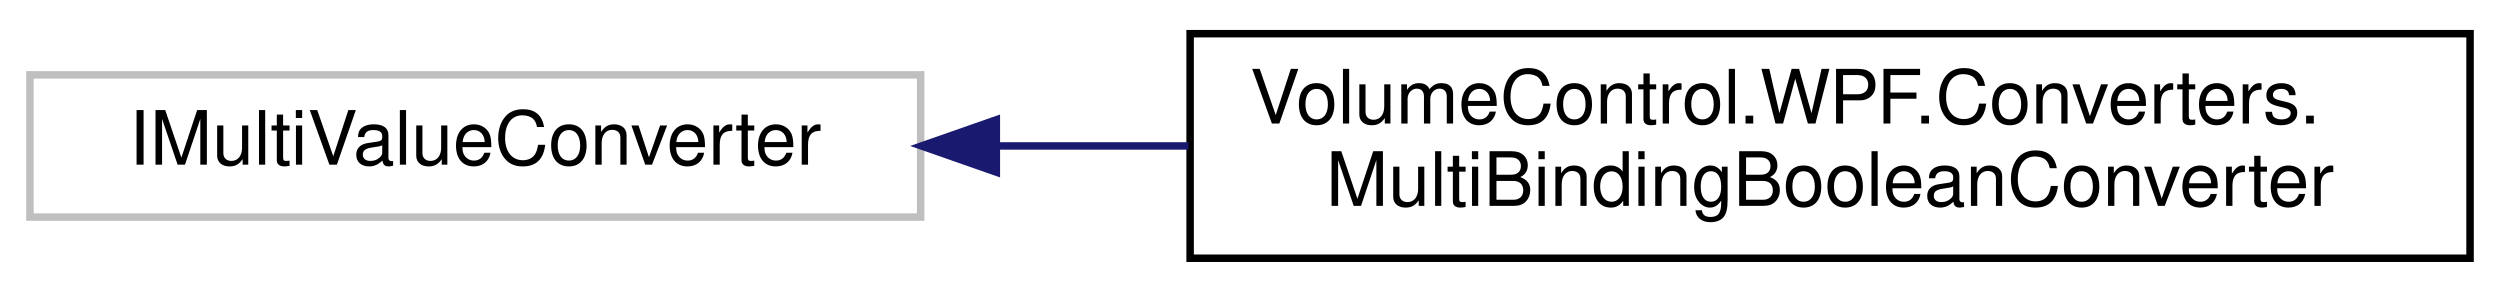
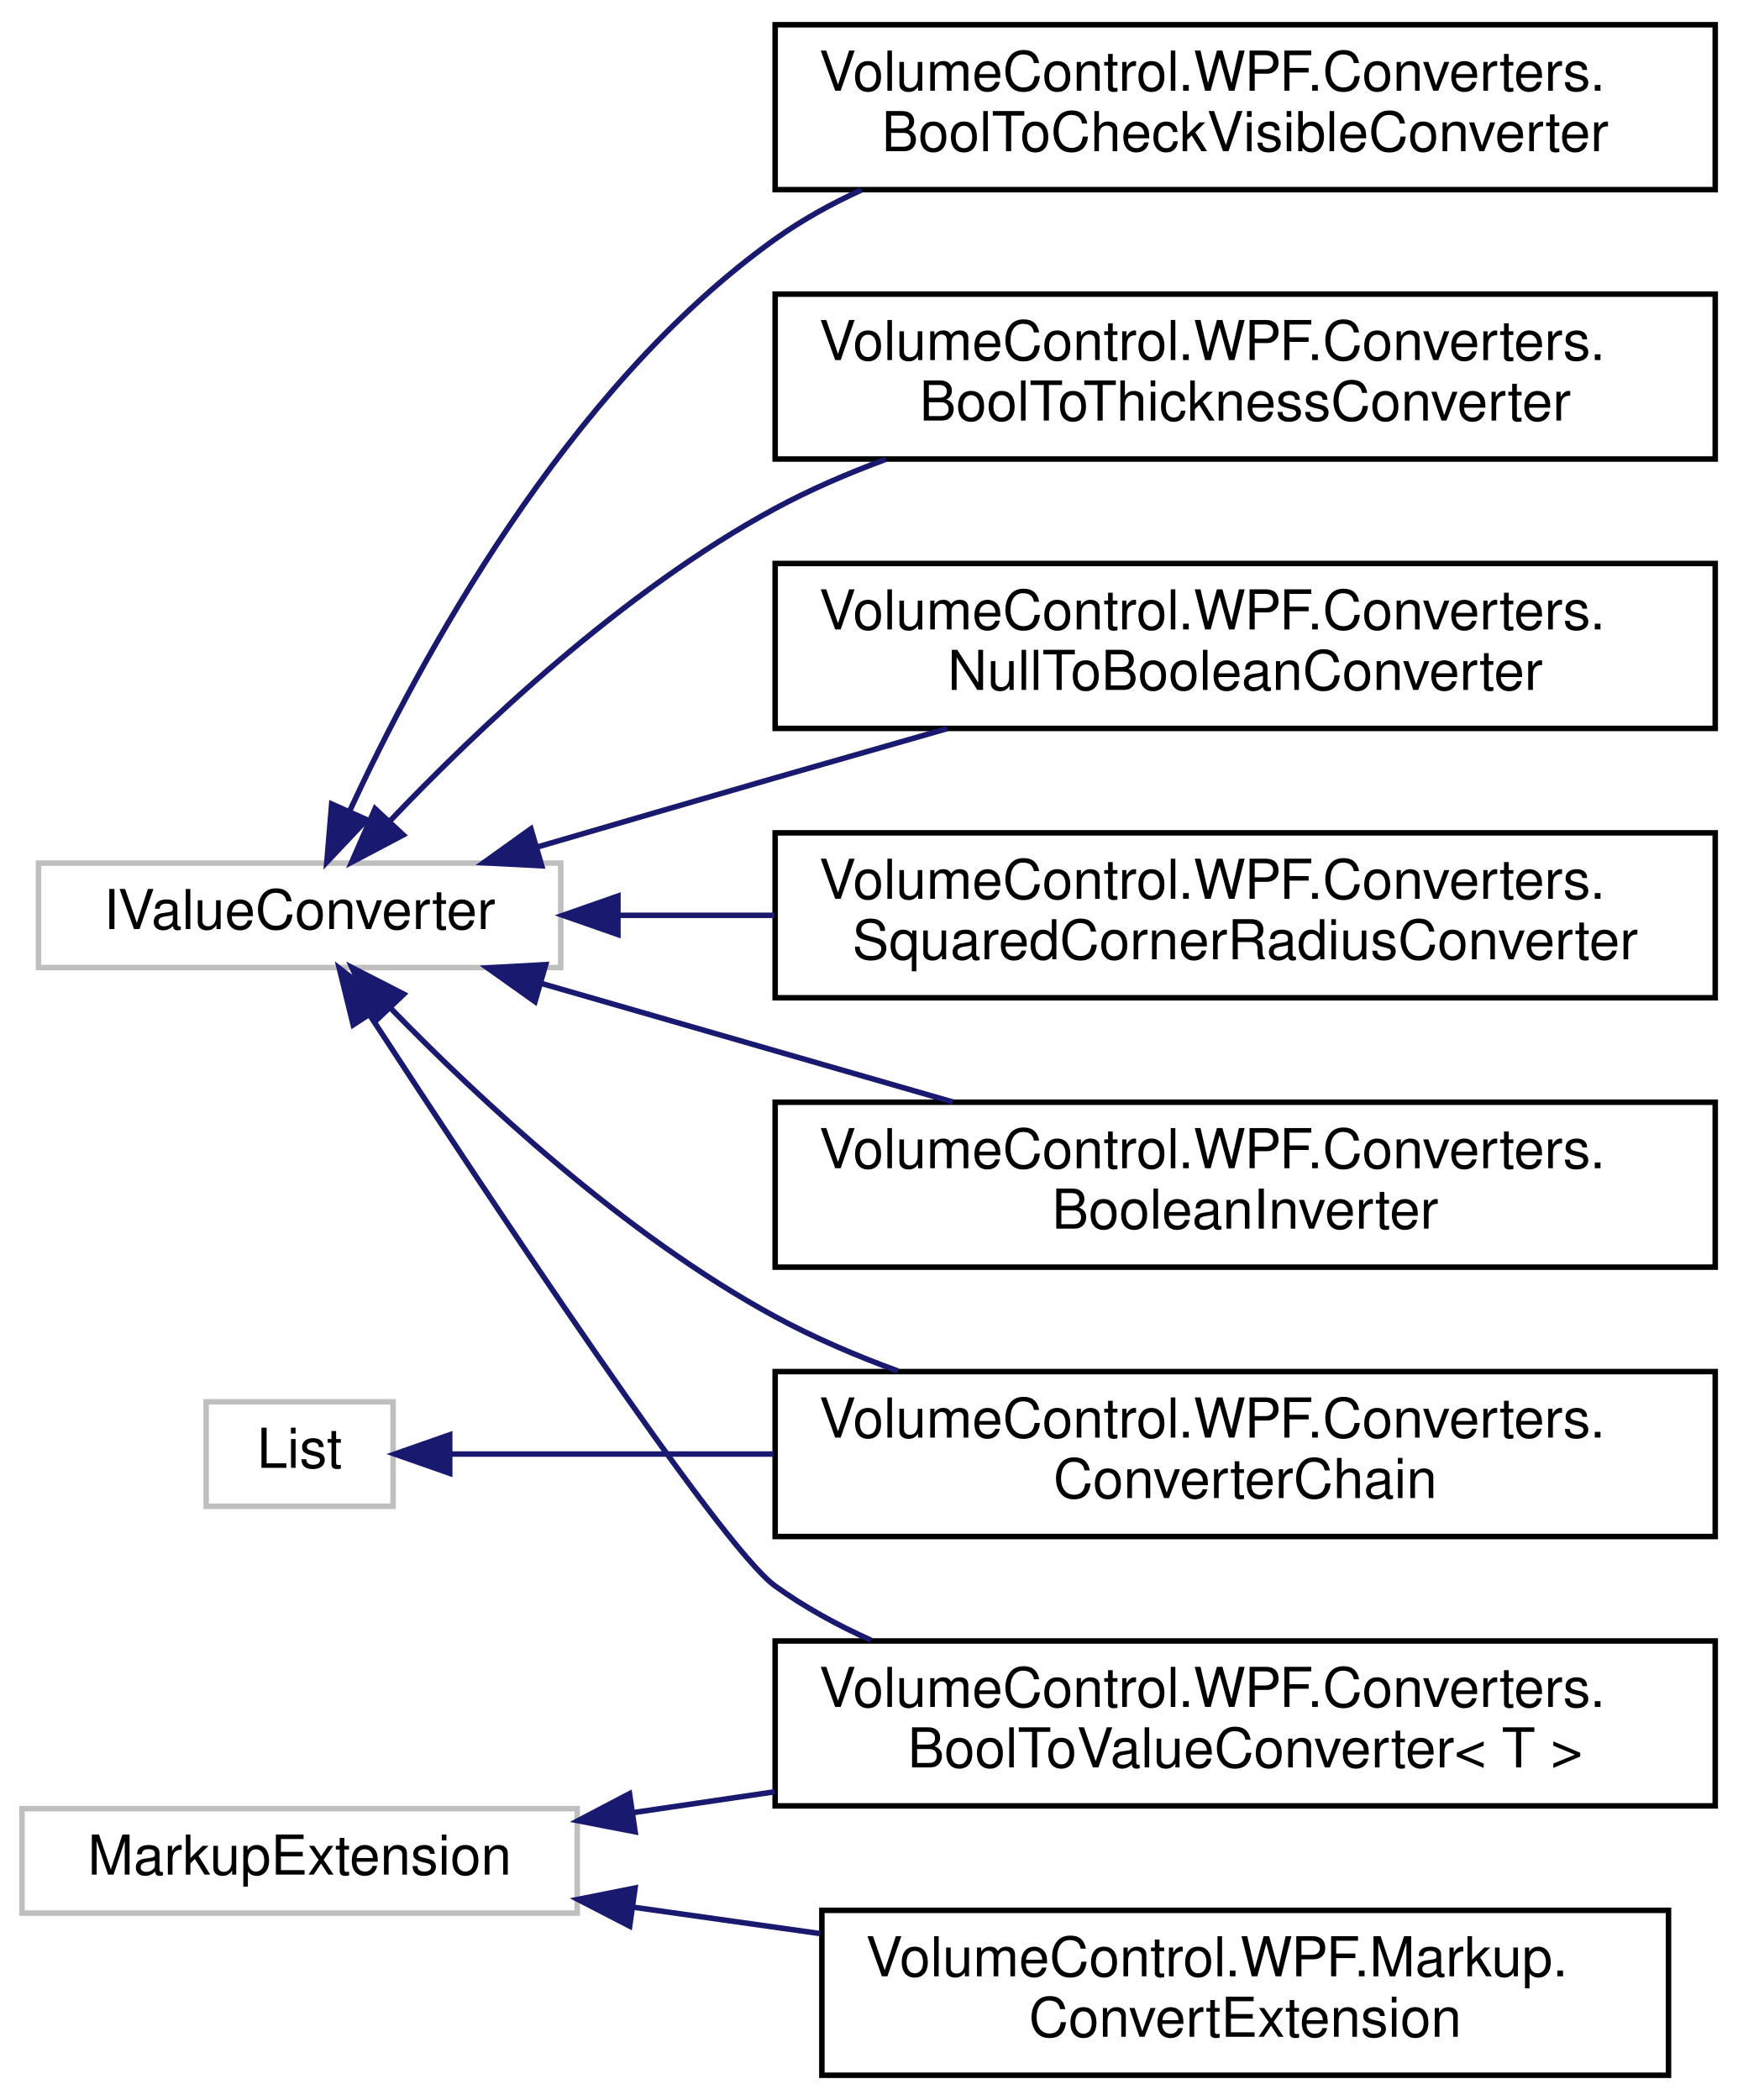
- <svg xmlns="http://www.w3.org/2000/svg" xmlns:xlink="http://www.w3.org/1999/xlink" width="334pt" height="39pt" viewBox="0.00 0.00 334.00 39.00">
-   <g id="graph0" class="graph" transform="scale(1 1) rotate(0) translate(4 35)">
+ <svg xmlns="http://www.w3.org/2000/svg" xmlns:xlink="http://www.w3.org/1999/xlink" width="316pt" height="382pt" viewBox="0.00 0.00 316.00 382.00">
+   <g id="graph0" class="graph" transform="scale(1 1) rotate(0) translate(4 378)">
    <g id="node1" class="node">
      <g id="a_node1">
        <a xlink:title=" ">
-           <polygon fill="none" stroke="#bfbfbf" points="0,-6 0,-25 119,-25 119,-6 0,-6" />
-           <text text-anchor="middle" x="59.5" y="-13" font-family="Helvetica,sans-Serif" font-size="10.00">IMultiValueConverter</text>
+           <polygon fill="none" stroke="#bfbfbf" points="3,-202 3,-221 98,-221 98,-202 3,-202" />
+           <text text-anchor="middle" x="50.5" y="-209" font-family="Helvetica,sans-Serif" font-size="10.00">IValueConverter</text>
        </a>
      </g>
    </g>
    <g id="node2" class="node">
      <g id="a_node2">
-         <a xlink:href="class_volume_control_1_1_w_p_f_1_1_converters_1_1_multi_binding_boolean_converter.html" target="_top" xlink:title="IMultiValueConverter for multiple boolean inputs that accepts and returns a list of booleans....">
-           <polygon fill="none" stroke="black" points="155,-0.5 155,-30.5 326,-30.5 326,-0.5 155,-0.5" />
-           <text text-anchor="start" x="163" y="-18.5" font-family="Helvetica,sans-Serif" font-size="10.00">VolumeControl.WPF.Converters.</text>
-           <text text-anchor="middle" x="240.5" y="-7.5" font-family="Helvetica,sans-Serif" font-size="10.00">MultiBindingBooleanConverter</text>
+         <a xlink:href="class_volume_control_1_1_w_p_f_1_1_converters_1_1_boolean_inverter.html" target="_top" xlink:title="Binding converter for boolean types that negates the expression.">
+           <polygon fill="none" stroke="black" points="137,-147.5 137,-177.5 308,-177.5 308,-147.5 137,-147.5" />
+           <text text-anchor="start" x="145" y="-165.5" font-family="Helvetica,sans-Serif" font-size="10.00">VolumeControl.WPF.Converters.</text>
+           <text text-anchor="middle" x="222.5" y="-154.5" font-family="Helvetica,sans-Serif" font-size="10.00">BooleanInverter</text>
        </a>
      </g>
    </g>
    <g id="edge1" class="edge">
-       <path fill="none" stroke="midnightblue" d="M129.18,-15.5C137.57,-15.5 146.2,-15.5 154.78,-15.5" />
-       <polygon fill="midnightblue" stroke="midnightblue" points="129.11,-12 119.11,-15.5 129.11,-19 129.11,-12" />
+       <path fill="none" stroke="midnightblue" d="M94.4,-199.13C117.16,-192.57 145.31,-184.46 169.33,-177.54" />
+       <polygon fill="midnightblue" stroke="midnightblue" points="93.32,-195.8 84.68,-201.94 95.26,-202.53 93.32,-195.8" />
+     </g>
+     <g id="node3" class="node">
+       <g id="a_node3">
+         <a xlink:href="class_volume_control_1_1_w_p_f_1_1_converters_1_1_bool_to_check_visible_converter.html" target="_top" xlink:title="Converts from bool types to thickness types.">
+           <polygon fill="none" stroke="black" points="137,-343.5 137,-373.5 308,-373.5 308,-343.5 137,-343.5" />
+           <text text-anchor="start" x="145" y="-361.5" font-family="Helvetica,sans-Serif" font-size="10.00">VolumeControl.WPF.Converters.</text>
+           <text text-anchor="middle" x="222.5" y="-350.5" font-family="Helvetica,sans-Serif" font-size="10.00">BoolToCheckVisibleConverter</text>
+         </a>
+       </g>
+     </g>
+     <g id="edge2" class="edge">
+       <path fill="none" stroke="midnightblue" d="M59.56,-230.39C72.11,-257.54 98.9,-307.3 137,-334.5 141.84,-337.96 147.17,-340.92 152.72,-343.45" />
+       <polygon fill="midnightblue" stroke="midnightblue" points="62.72,-228.89 55.45,-221.19 56.33,-231.75 62.72,-228.89" />
+     </g>
+     <g id="node4" class="node">
+       <g id="a_node4">
+         <a xlink:href="class_volume_control_1_1_w_p_f_1_1_converters_1_1_bool_to_thickness_converter.html" target="_top" xlink:title="Converts from bool types to thickness types.">
+           <polygon fill="none" stroke="black" points="137,-294.5 137,-324.5 308,-324.5 308,-294.5 137,-294.5" />
+           <text text-anchor="start" x="145" y="-312.5" font-family="Helvetica,sans-Serif" font-size="10.00">VolumeControl.WPF.Converters.</text>
+           <text text-anchor="middle" x="222.5" y="-301.5" font-family="Helvetica,sans-Serif" font-size="10.00">BoolToThicknessConverter</text>
+         </a>
+       </g>
+     </g>
+     <g id="edge3" class="edge">
+       <path fill="none" stroke="midnightblue" d="M66.94,-228.67C82.92,-245.45 109.39,-270.59 137,-285.5 143.31,-288.91 150.15,-291.87 157.11,-294.44" />
+       <polygon fill="midnightblue" stroke="midnightblue" points="69.35,-226.12 59.98,-221.18 64.22,-230.89 69.35,-226.12" />
+     </g>
+     <g id="node5" class="node">
+       <g id="a_node5">
+         <a xlink:href="class_volume_control_1_1_w_p_f_1_1_converters_1_1_bool_to_value_converter.html" target="_top" xlink:title="Use as the base class for BoolToXXX style converters">
+           <polygon fill="none" stroke="black" points="137,-49.5 137,-79.5 308,-79.5 308,-49.5 137,-49.5" />
+           <text text-anchor="start" x="145" y="-67.5" font-family="Helvetica,sans-Serif" font-size="10.00">VolumeControl.WPF.Converters.</text>
+           <text text-anchor="middle" x="222.5" y="-56.5" font-family="Helvetica,sans-Serif" font-size="10.00">BoolToValueConverter&lt; T &gt;</text>
+         </a>
+       </g>
+     </g>
+     <g id="edge4" class="edge">
+       <path fill="none" stroke="midnightblue" d="M63.25,-193.36C84.26,-161.16 126.97,-96.72 137,-89.5 142.34,-85.66 148.27,-82.4 154.44,-79.64" />
+       <polygon fill="midnightblue" stroke="midnightblue" points="60.24,-191.58 57.72,-201.87 66.11,-195.39 60.24,-191.58" />
+     </g>
+     <g id="node6" class="node">
+       <g id="a_node6">
+         <a xlink:href="class_volume_control_1_1_w_p_f_1_1_converters_1_1_converter_chain.html" target="_top" xlink:title="Any number of IValueConverter objects that are used in assembly-line fashion on a given value.">
+           <polygon fill="none" stroke="black" points="137,-98.5 137,-128.5 308,-128.5 308,-98.5 137,-98.5" />
+           <text text-anchor="start" x="145" y="-116.5" font-family="Helvetica,sans-Serif" font-size="10.00">VolumeControl.WPF.Converters.</text>
+           <text text-anchor="middle" x="222.5" y="-105.5" font-family="Helvetica,sans-Serif" font-size="10.00">ConverterChain</text>
+         </a>
+       </g>
+     </g>
+     <g id="edge5" class="edge">
+       <path fill="none" stroke="midnightblue" d="M67.02,-194.64C83.07,-178.14 109.58,-153.38 137,-138.5 143.99,-134.71 151.63,-131.42 159.36,-128.6" />
+       <polygon fill="midnightblue" stroke="midnightblue" points="64.38,-192.34 60.02,-201.99 69.45,-197.16 64.38,-192.34" />
+     </g>
+     <g id="node7" class="node">
+       <g id="a_node7">
+         <a xlink:href="class_volume_control_1_1_w_p_f_1_1_converters_1_1_null_to_boolean_converter.html" target="_top" xlink:title="Converts from any object type to bool depending on whether or not that object is null.">
+           <polygon fill="none" stroke="black" points="137,-245.5 137,-275.5 308,-275.5 308,-245.5 137,-245.5" />
+           <text text-anchor="start" x="145" y="-263.5" font-family="Helvetica,sans-Serif" font-size="10.00">VolumeControl.WPF.Converters.</text>
+           <text text-anchor="middle" x="222.5" y="-252.5" font-family="Helvetica,sans-Serif" font-size="10.00">NullToBooleanConverter</text>
+         </a>
+       </g>
+     </g>
+     <g id="edge6" class="edge">
+       <path fill="none" stroke="midnightblue" d="M93.69,-223.91C107.48,-227.94 122.89,-232.43 137,-236.5 147.11,-239.41 157.91,-242.5 168.29,-245.46" />
+       <polygon fill="midnightblue" stroke="midnightblue" points="94.54,-220.51 83.96,-221.06 92.58,-227.23 94.54,-220.51" />
+     </g>
+     <g id="node8" class="node">
+       <g id="a_node8">
+         <a xlink:href="class_volume_control_1_1_w_p_f_1_1_converters_1_1_squared_corner_radius_converter.html" target="_top" xlink:title="This converter removes specific rounded corners depending on the Squared property....">
+           <polygon fill="none" stroke="black" points="137,-196.5 137,-226.5 308,-226.5 308,-196.5 137,-196.5" />
+           <text text-anchor="start" x="145" y="-214.5" font-family="Helvetica,sans-Serif" font-size="10.00">VolumeControl.WPF.Converters.</text>
+           <text text-anchor="middle" x="222.5" y="-203.5" font-family="Helvetica,sans-Serif" font-size="10.00">SquaredCornerRadiusConverter</text>
+         </a>
+       </g>
+     </g>
+     <g id="edge7" class="edge">
+       <path fill="none" stroke="midnightblue" d="M108.5,-211.5C117.65,-211.5 127.28,-211.5 136.91,-211.5" />
+       <polygon fill="midnightblue" stroke="midnightblue" points="108.4,-208 98.4,-211.5 108.4,-215 108.4,-208" />
+     </g>
+     <g id="node9" class="node">
+       <g id="a_node9">
+         <a xlink:title=" ">
+           <polygon fill="none" stroke="#bfbfbf" points="33.5,-104 33.5,-123 67.5,-123 67.5,-104 33.5,-104" />
+           <text text-anchor="middle" x="50.5" y="-111" font-family="Helvetica,sans-Serif" font-size="10.00">List</text>
+         </a>
+       </g>
+     </g>
+     <g id="edge8" class="edge">
+       <path fill="none" stroke="midnightblue" d="M77.96,-113.5C93.97,-113.5 115.36,-113.5 136.74,-113.5" />
+       <polygon fill="midnightblue" stroke="midnightblue" points="77.8,-110 67.8,-113.5 77.8,-117 77.8,-110" />
+     </g>
+     <g id="node10" class="node">
+       <g id="a_node10">
+         <a xlink:title=" ">
+           <polygon fill="none" stroke="#bfbfbf" points="0,-30 0,-49 101,-49 101,-30 0,-30" />
+           <text text-anchor="middle" x="50.5" y="-37" font-family="Helvetica,sans-Serif" font-size="10.00">MarkupExtension</text>
+         </a>
+       </g>
+     </g>
+     <g id="edge9" class="edge">
+       <path fill="none" stroke="midnightblue" d="M111.13,-48.27C119.5,-49.5 128.22,-50.78 136.95,-52.07" />
+       <polygon fill="midnightblue" stroke="midnightblue" points="111.53,-44.79 101.13,-46.8 110.51,-51.72 111.53,-44.79" />
+     </g>
+     <g id="node11" class="node">
+       <g id="a_node11">
+         <a xlink:href="class_volume_control_1_1_w_p_f_1_1_markup_1_1_convert_extension.html" target="_top" xlink:title="XAML Extension that adds the ability to use IValueConverter implementations without binding to an act...">
+           <polygon fill="none" stroke="black" points="145.5,-0.5 145.5,-30.5 299.5,-30.5 299.5,-0.5 145.5,-0.5" />
+           <text text-anchor="start" x="153.5" y="-18.5" font-family="Helvetica,sans-Serif" font-size="10.00">VolumeControl.WPF.Markup.</text>
+           <text text-anchor="middle" x="222.5" y="-7.5" font-family="Helvetica,sans-Serif" font-size="10.00">ConvertExtension</text>
+         </a>
+       </g>
+     </g>
+     <g id="edge10" class="edge">
+       <path fill="none" stroke="midnightblue" d="M111.07,-31.09C122.12,-29.53 133.79,-27.88 145.25,-26.26" />
+       <polygon fill="midnightblue" stroke="midnightblue" points="110.54,-27.63 101.13,-32.49 111.52,-34.56 110.54,-27.63" />
    </g>
  </g>
</svg>
